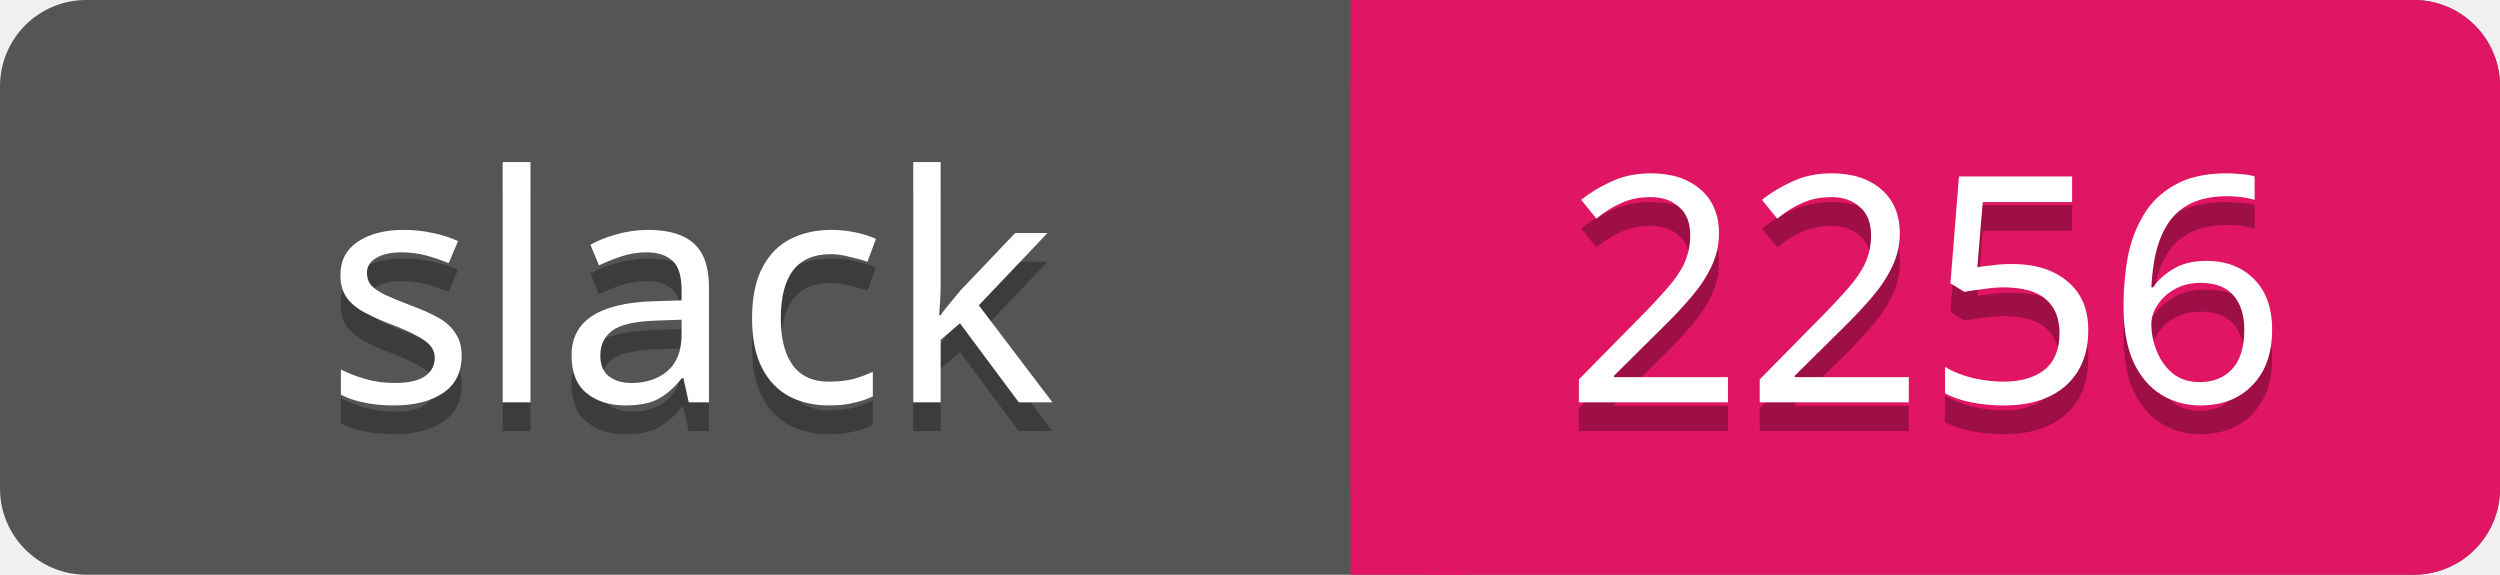
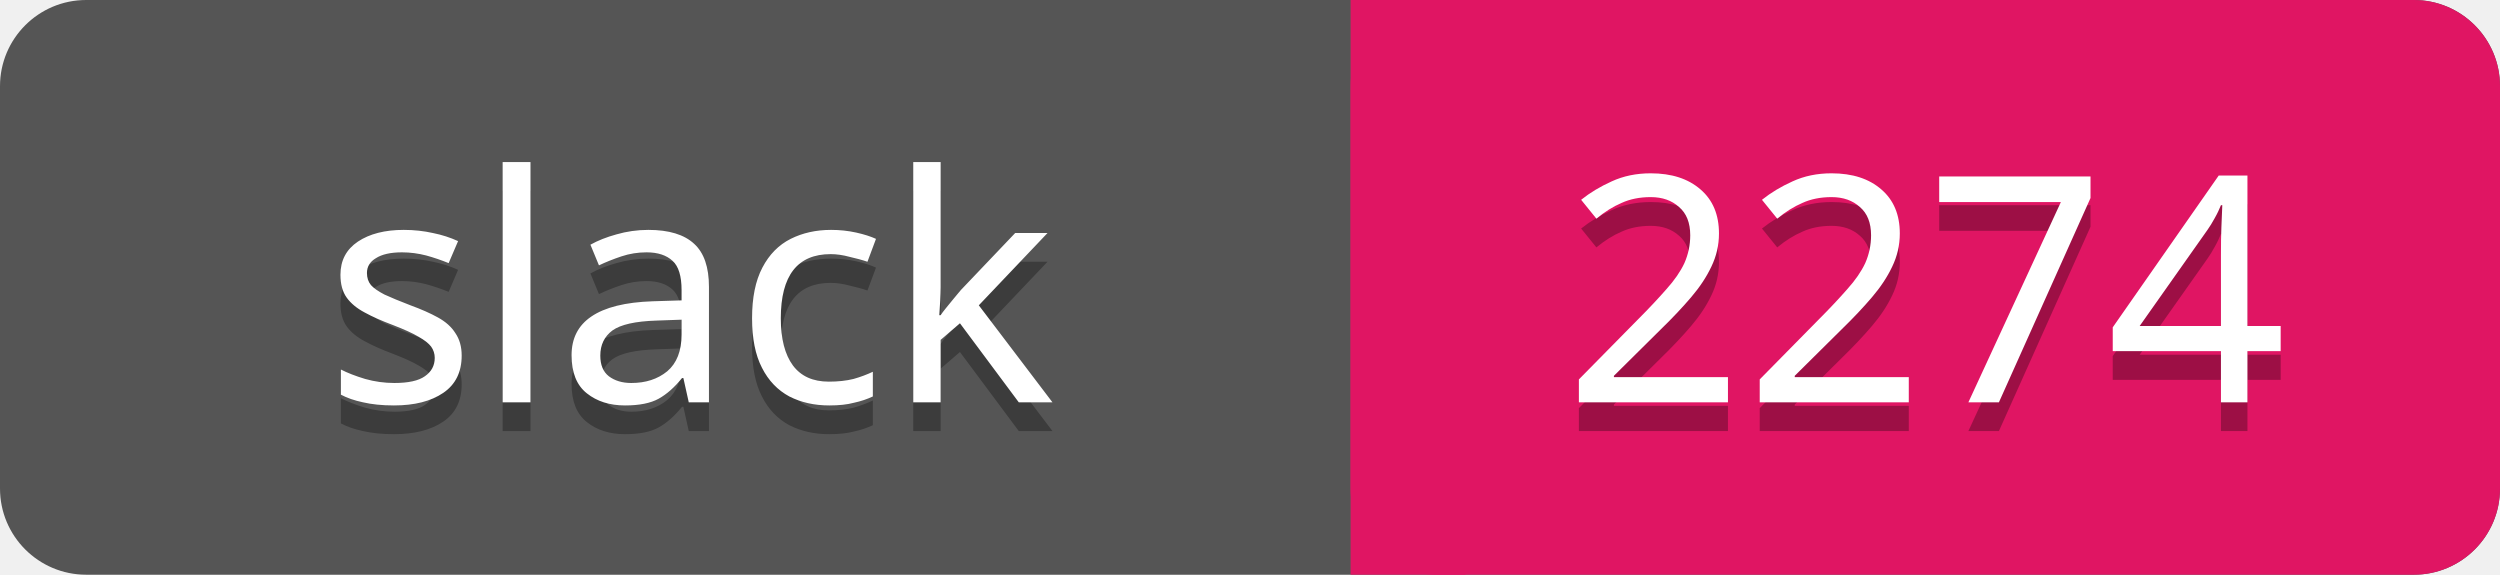
<svg xmlns="http://www.w3.org/2000/svg" width="87" height="20">
  <rect rx="3" width="87" height="20" fill="#555" />
  <rect rx="3" x="47" width="40" height="20" fill="#E01563" />
  <path d="M47 0h4v20h-4z" fill="#E01563" />
  <g text-anchor="middle" font-family="Verdana" font-size="11">
    <text fill="#010101" fill-opacity=".3" x="24" y="15">slack</text>
    <text fill="#fff" x="24" y="14">slack</text>
-     <text fill="#010101" fill-opacity=".3" x="67" y="15">2256</text>
-     <text fill="#fff" x="67" y="14">2256</text>
+     <text fill="#010101" fill-opacity=".3" x="67" y="15">2274</text>
+     <text fill="#fff" x="67" y="14">2274</text>
  </g>
</svg>
